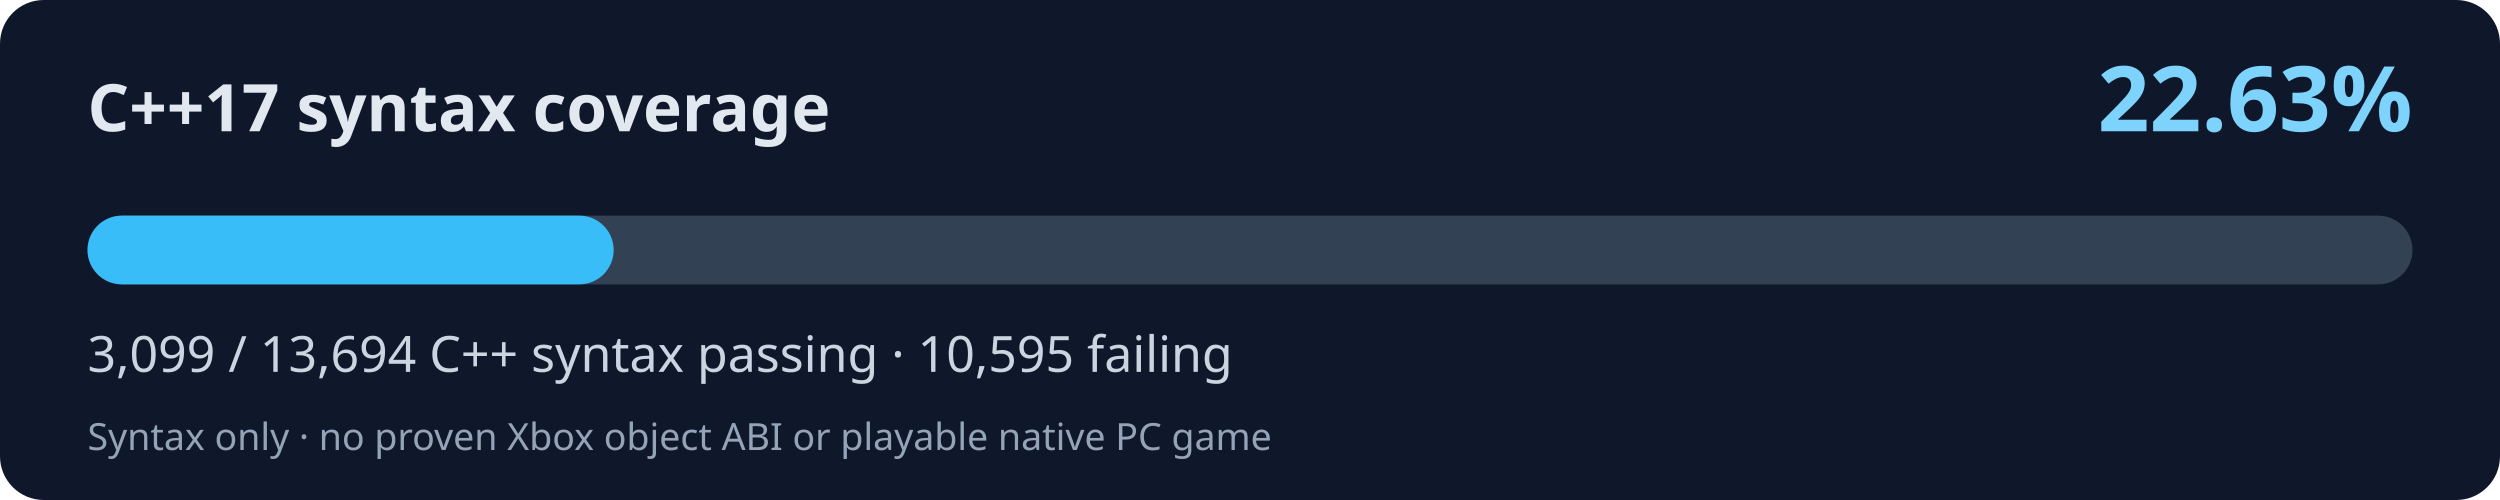
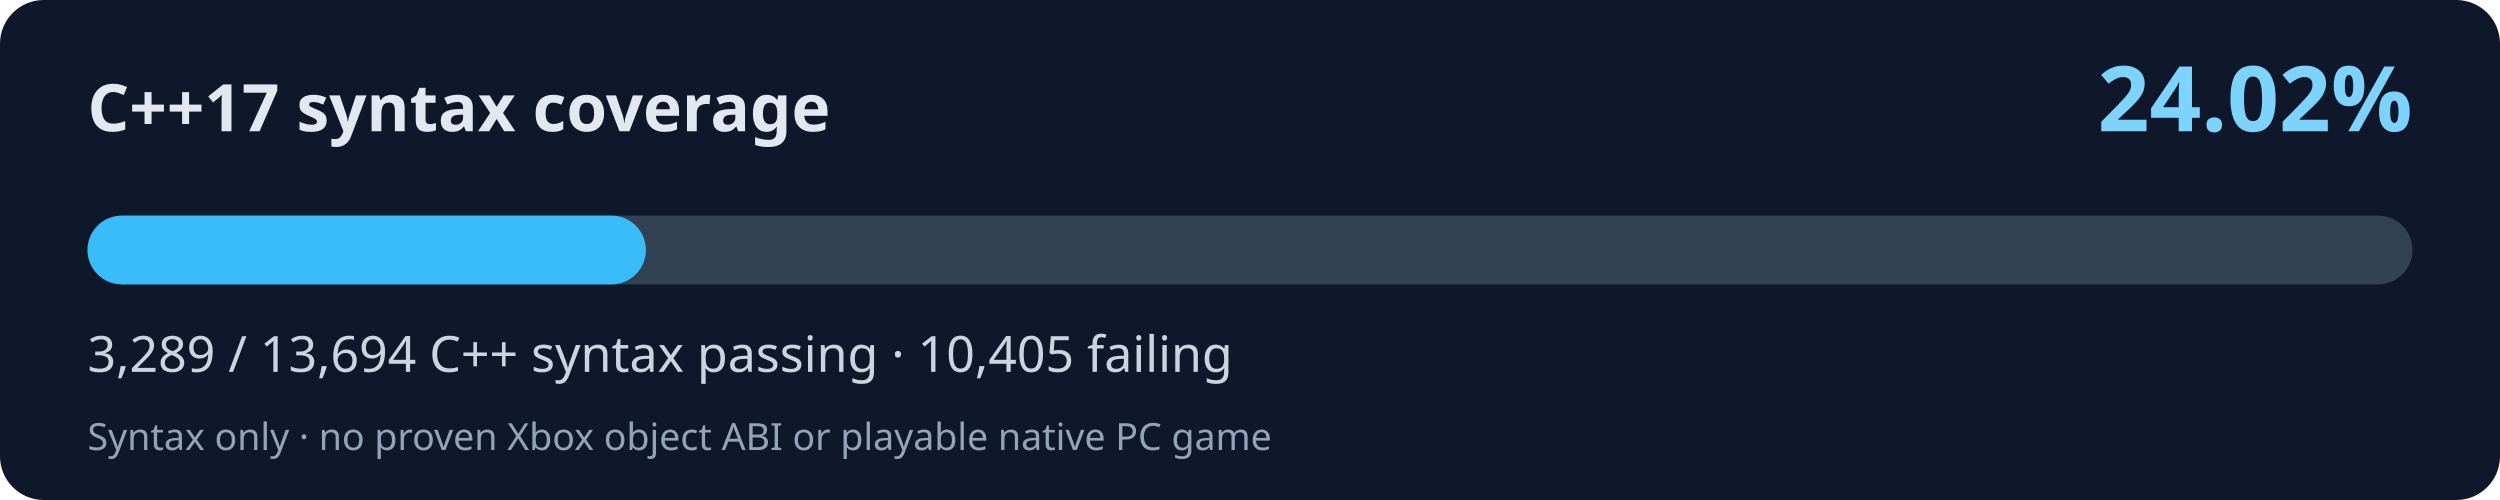
<svg xmlns="http://www.w3.org/2000/svg" width="800" height="160" viewBox="0 0 800 160" role="img" aria-labelledby="title desc">
  <rect width="800" height="160" rx="14" fill="#0f172a" />
  <text x="28" y="42" fill="#e2e8f0" font-family="system-ui,Segoe UI,sans-serif" font-size="21" font-weight="700">C++17 syntax coverage</text>
-   <text x="772" y="42" fill="#7dd3fc" font-family="system-ui,Segoe UI,sans-serif" font-weight="700" font-size="29" text-anchor="end">22.63%</text>
+   <text x="772" y="42" fill="#7dd3fc" font-family="system-ui,Segoe UI,sans-serif" font-weight="700" font-size="29" text-anchor="end">24.02%</text>
  <rect x="28" y="69" width="744" height="22" rx="11" fill="#334155" />
-   <rect x="28" y="69" width="168.37" height="22" rx="11" fill="#38bdf8" />
-   <text x="28" y="119" fill="#cbd5e1" font-family="system-ui,Segoe UI,sans-serif" font-size="16">3,099 / 13,694 C++ syntax passing · 10,595 failing</text>
+   <rect x="28" y="69" width="178.69" height="22" rx="11" fill="#38bdf8" />
+   <text x="28" y="119" fill="#cbd5e1" font-family="system-ui,Segoe UI,sans-serif" font-size="16">3,289 / 13,694 C++ syntax passing · 10,405 failing</text>
  <text x="28" y="144" fill="#94a3b8" font-family="system-ui,Segoe UI,sans-serif" font-size="12">Syntax only · no proven Xbox object ABI or playable native PC game</text>
</svg>
